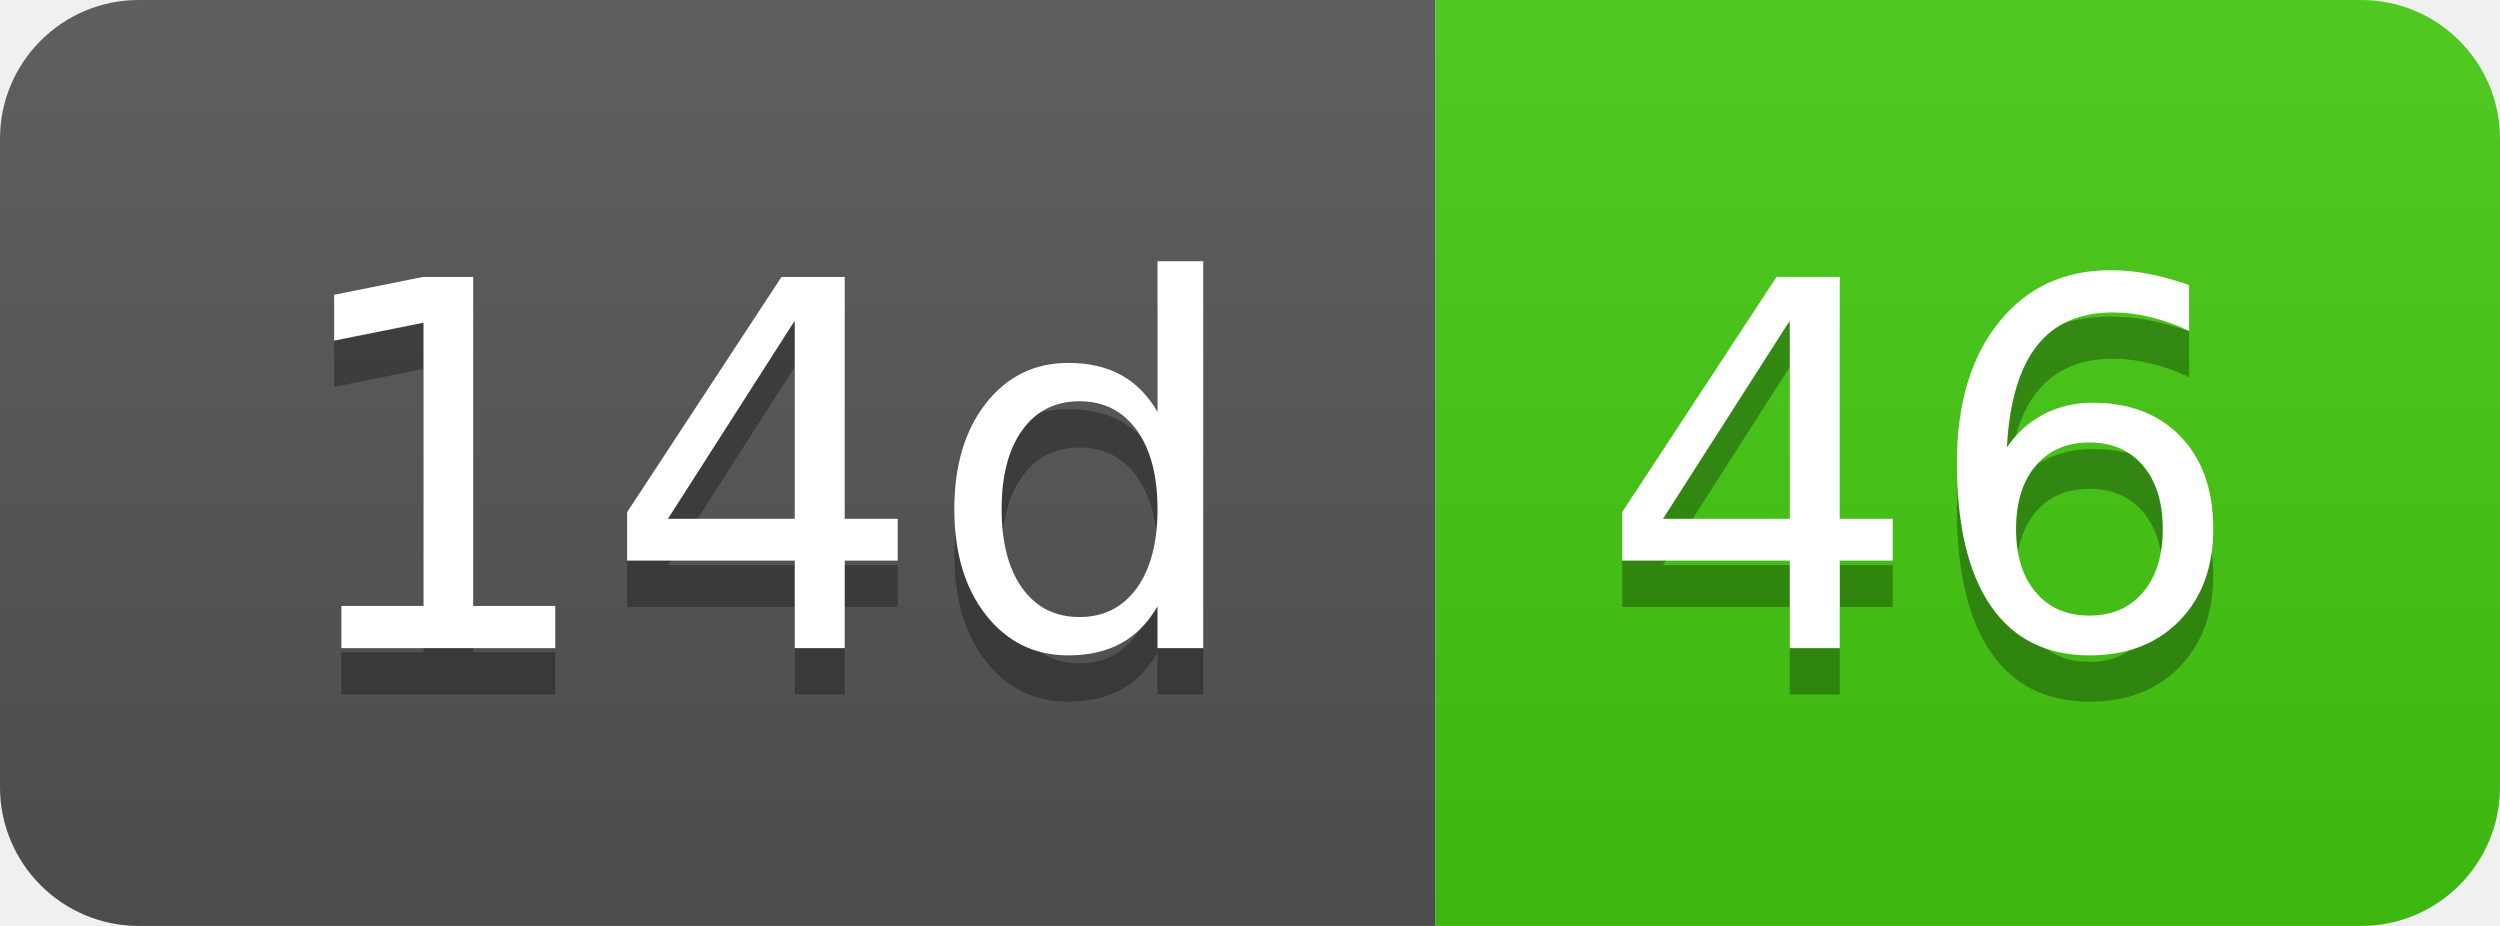
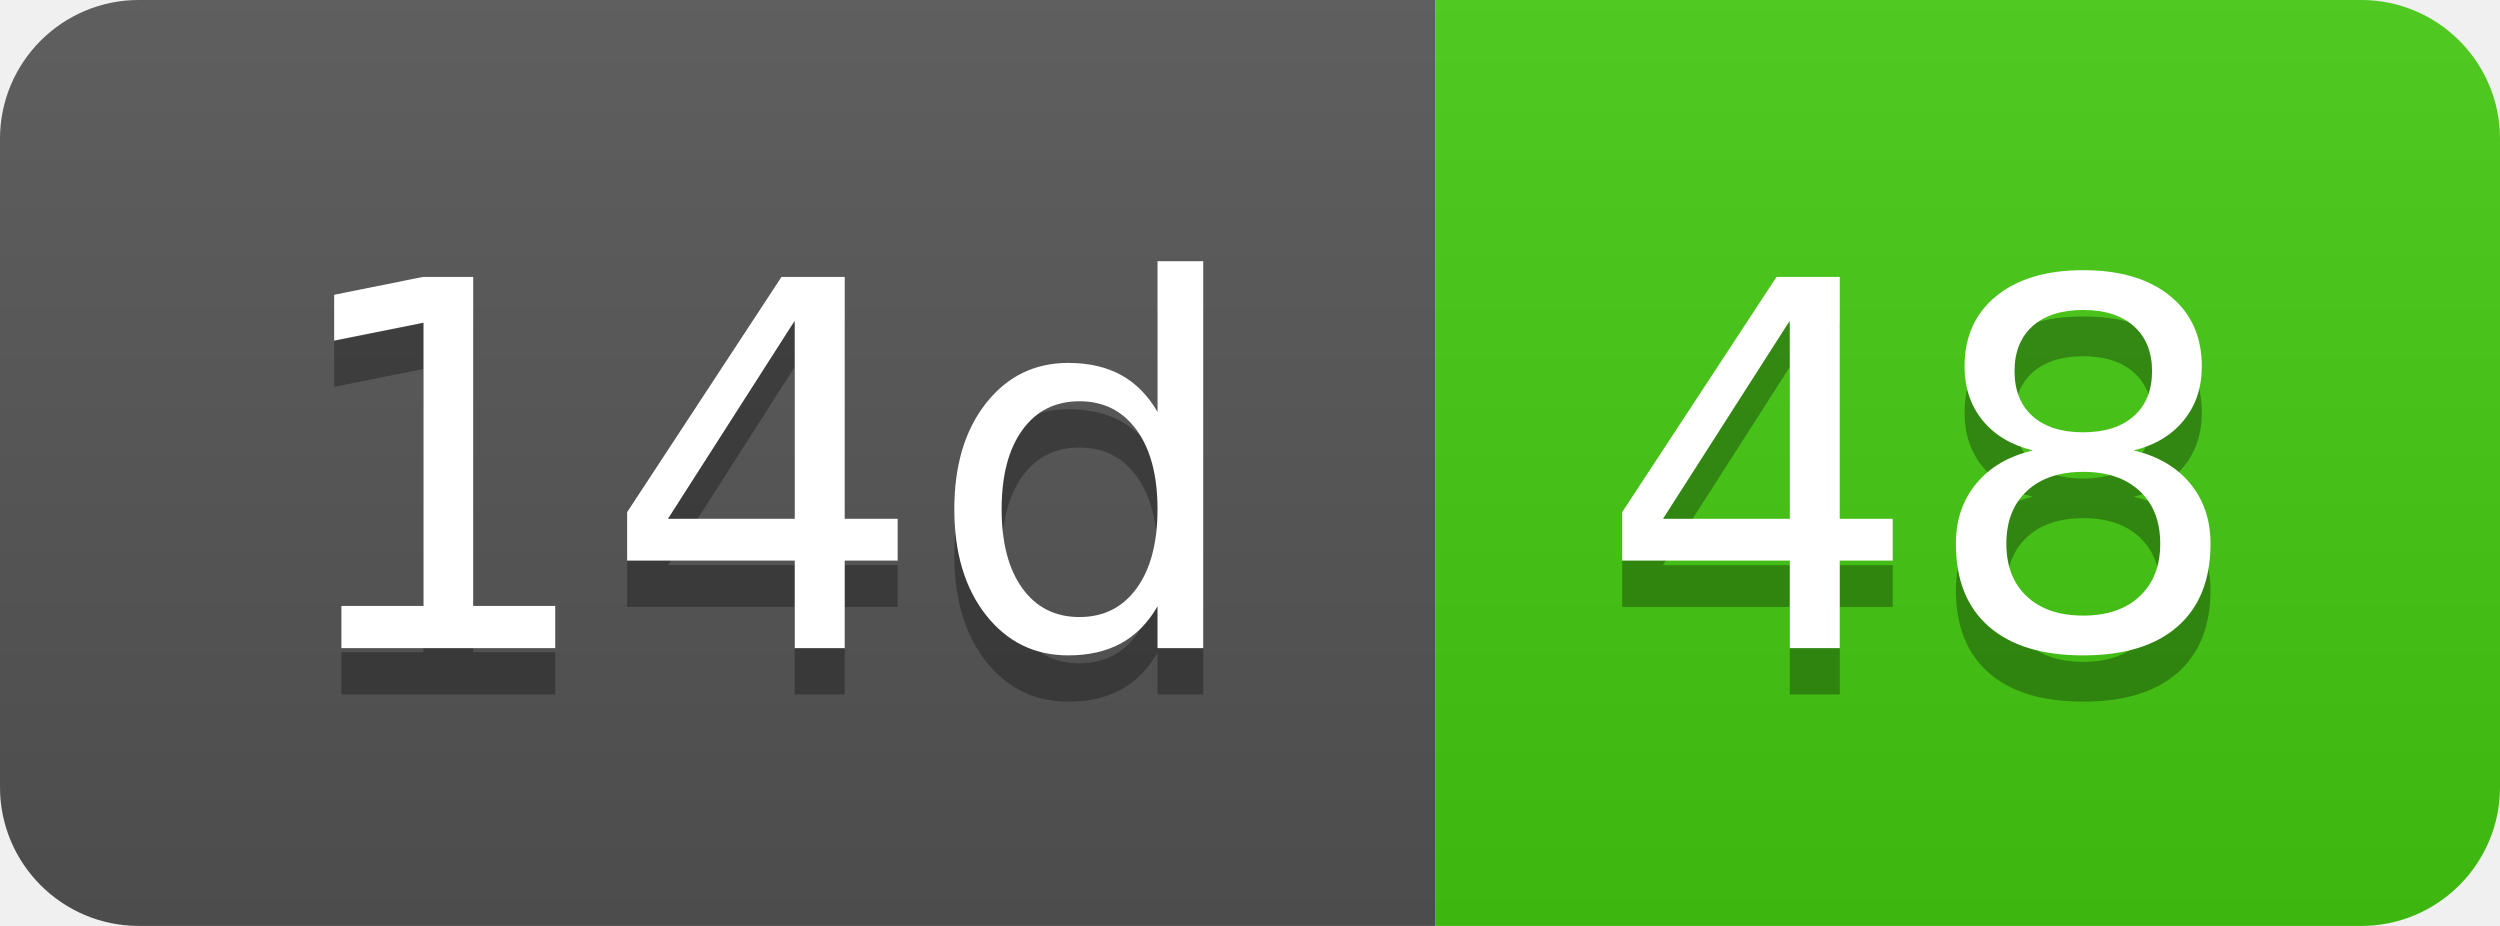
- <svg xmlns="http://www.w3.org/2000/svg" width="54" height="20" role="img" aria-label="14d: 46">
+ <svg xmlns="http://www.w3.org/2000/svg" width="54" height="20" role="img" aria-label="14d: 48">
  <linearGradient id="s" x2="0" y2="100%">
    <stop offset="0" stop-color="#bbb" stop-opacity=".1" />
    <stop offset="1" stop-opacity=".1" />
  </linearGradient>
  <clipPath id="r">
    <rect width="54" height="20" rx="3" fill="#fff" />
  </clipPath>
  <g clip-path="url(#r)">
    <rect width="31" height="20" fill="#555" />
    <rect x="31" width="23" height="20" fill="#4c1" />
    <rect width="54" height="20" fill="url(#s)" />
  </g>
  <g fill="#fff" text-anchor="middle" font-family="Verdana,Geneva,DejaVu Sans,sans-serif" text-rendering="geometricPrecision" font-size="110">
    <text aria-hidden="true" x="165" y="150" fill="#010101" fill-opacity=".3" transform="scale(.1)" textLength="210">14d</text>
    <text x="165" y="140" transform="scale(.1)" fill="#fff" textLength="210">14d</text>
-     <text aria-hidden="true" x="415" y="150" fill="#010101" fill-opacity=".3" transform="scale(.1)" textLength="130">46</text>
-     <text x="415" y="140" transform="scale(.1)" fill="#fff" textLength="130">46</text>
+     <text aria-hidden="true" x="415" y="150" fill="#010101" fill-opacity=".3" transform="scale(.1)" textLength="130">48</text>
+     <text x="415" y="140" transform="scale(.1)" fill="#fff" textLength="130">48</text>
  </g>
</svg>
